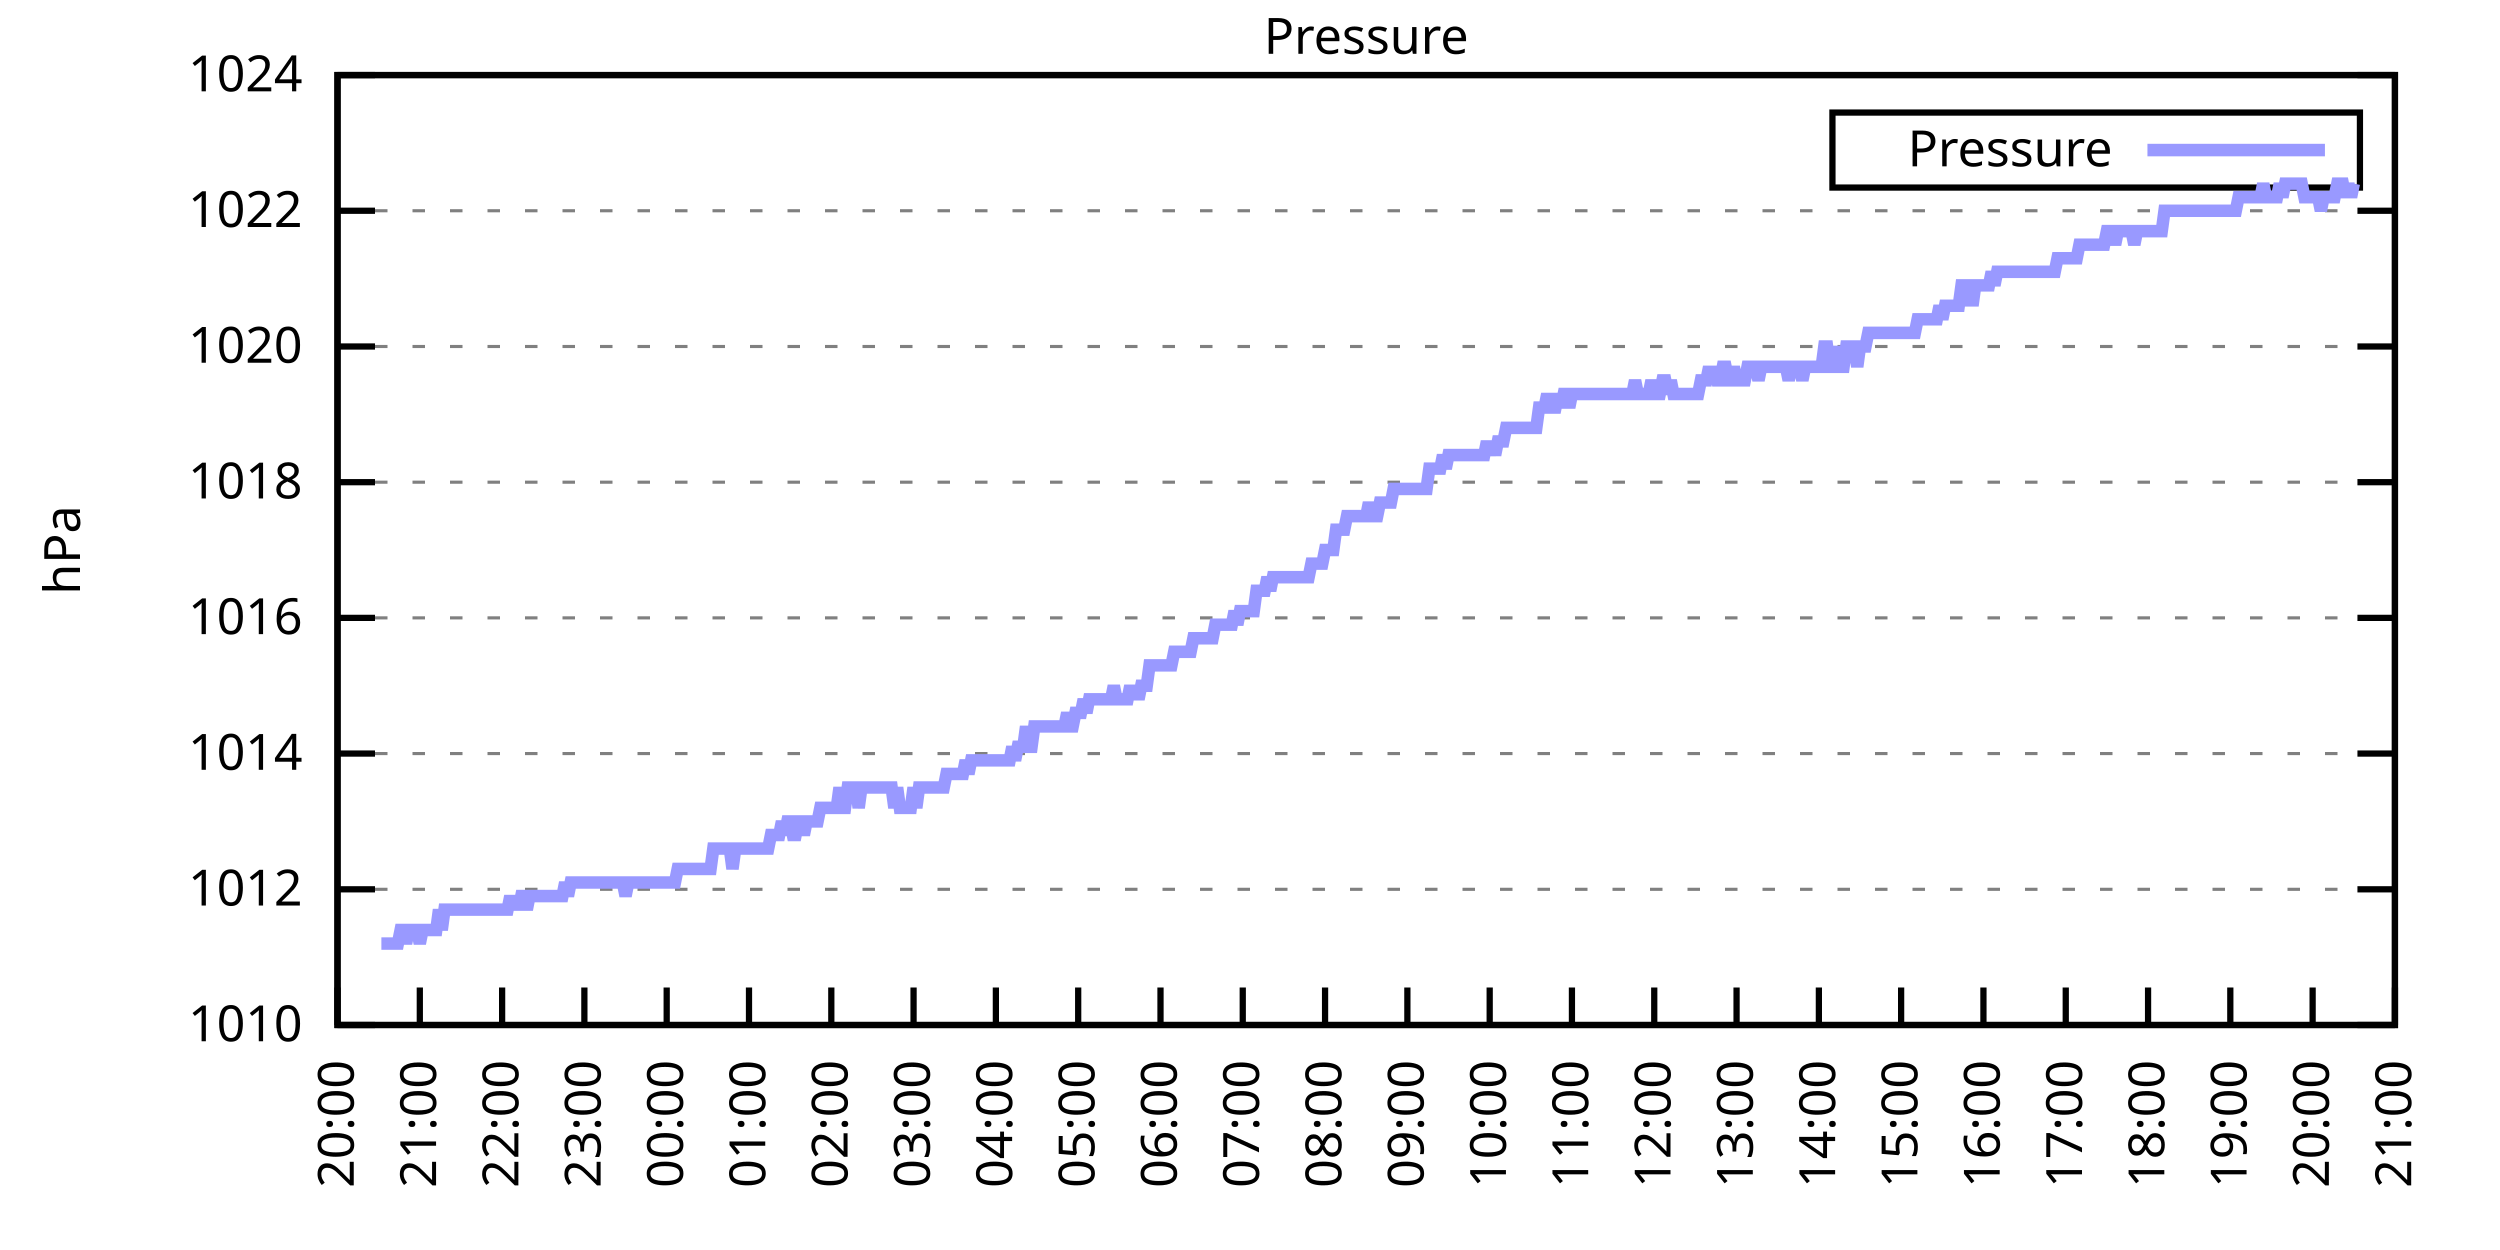
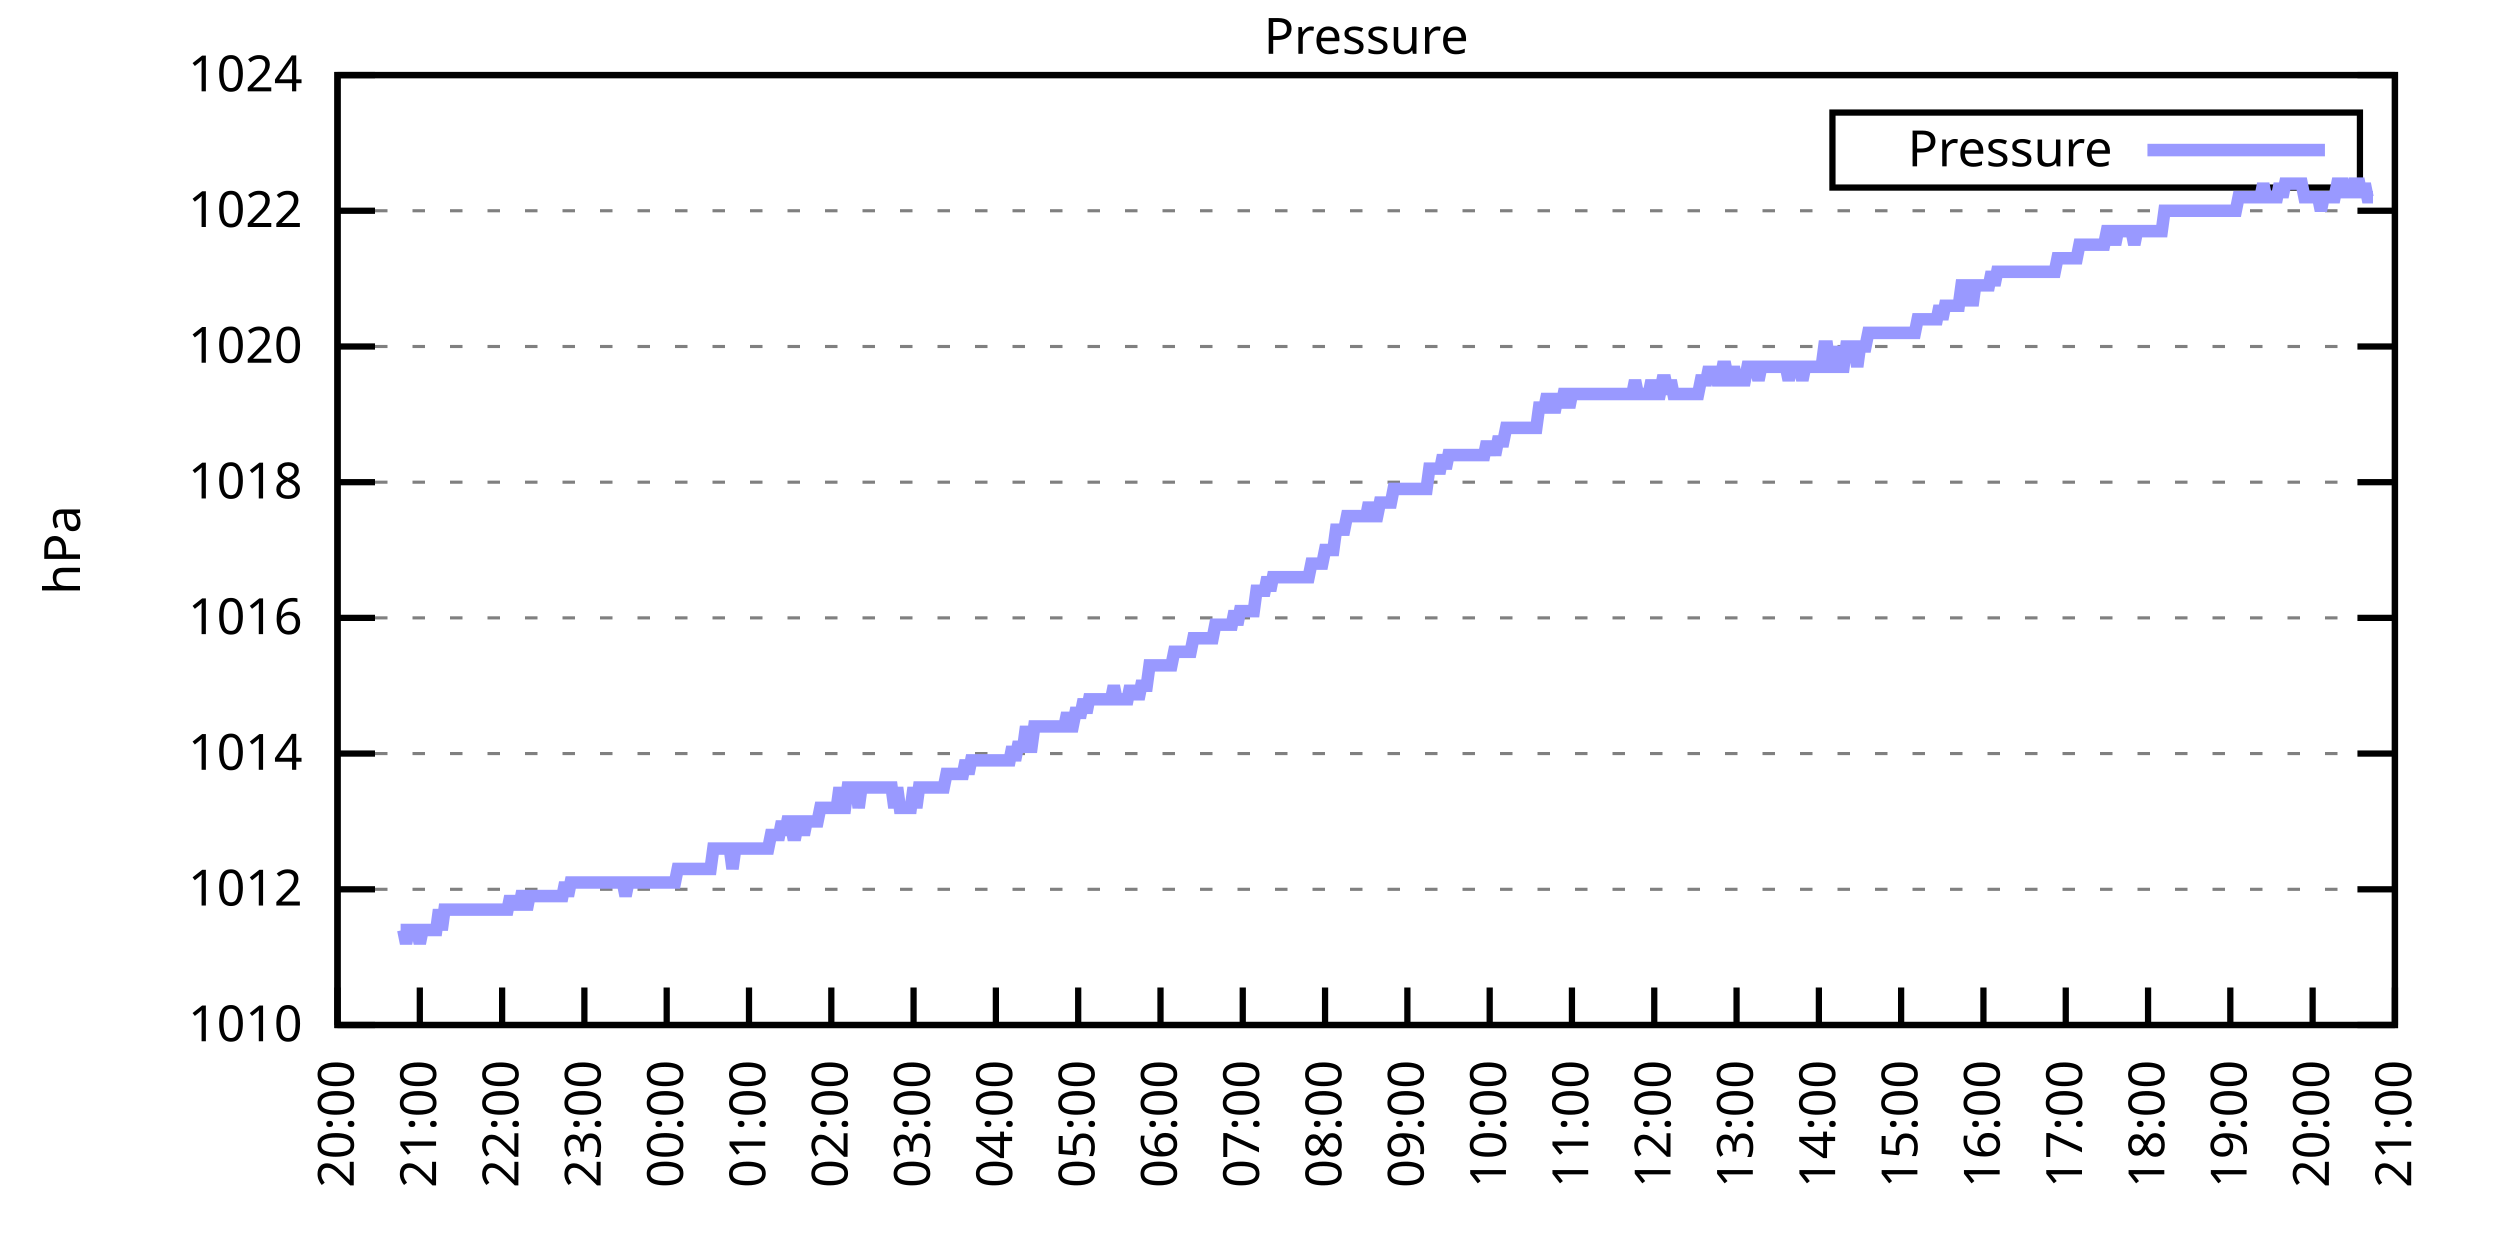
<svg xmlns="http://www.w3.org/2000/svg" xmlns:xlink="http://www.w3.org/1999/xlink" width="400" height="200" viewBox="0 0 400 200">
  <g id="gnuplot_canvas">
    <rect x="0" y="0" width="400" height="200" fill="none" />
    <defs>
      <circle id="gpDot" r="0.5" stroke-width="0.5" stroke="currentColor" />
      <path id="gpPt0" stroke-width="0.333" stroke="currentColor" d="M-1,0 h2 M0,-1 v2" />
      <path id="gpPt1" stroke-width="0.333" stroke="currentColor" d="M-1,-1 L1,1 M1,-1 L-1,1" />
      <path id="gpPt2" stroke-width="0.333" stroke="currentColor" d="M-1,0 L1,0 M0,-1 L0,1 M-1,-1 L1,1 M-1,1 L1,-1" />
      <rect id="gpPt3" stroke-width="0.333" stroke="currentColor" x="-1" y="-1" width="2" height="2" />
      <rect id="gpPt4" stroke-width="0.333" stroke="currentColor" fill="currentColor" x="-1" y="-1" width="2" height="2" />
      <circle id="gpPt5" stroke-width="0.333" stroke="currentColor" cx="0" cy="0" r="1" />
      <use xlink:href="#gpPt5" id="gpPt6" fill="currentColor" stroke="none" />
      <path id="gpPt7" stroke-width="0.333" stroke="currentColor" d="M0,-1.33 L-1.33,0.67 L1.33,0.67 z" />
      <use xlink:href="#gpPt7" id="gpPt8" fill="currentColor" stroke="none" />
      <use xlink:href="#gpPt7" id="gpPt9" stroke="currentColor" transform="rotate(180)" />
      <use xlink:href="#gpPt9" id="gpPt10" fill="currentColor" stroke="none" />
      <use xlink:href="#gpPt3" id="gpPt11" stroke="currentColor" transform="rotate(45)" />
      <use xlink:href="#gpPt11" id="gpPt12" fill="currentColor" stroke="none" />
      <path id="gpPt13" stroke-width="0.333" stroke="currentColor" d="M0,1.330 L1.265,0.411 L0.782,-1.067 L-0.782,-1.076 L-1.265,0.411 z" />
      <use xlink:href="#gpPt13" id="gpPt14" fill="currentColor" stroke="none" />
      <filter id="textbox" filterUnits="objectBoundingBox" x="0" y="0" height="1" width="1">
        <feFlood flood-color="white" flood-opacity="1" result="bgnd" />
        <feComposite in="SourceGraphic" in2="bgnd" operator="atop" />
      </filter>
      <filter id="greybox" filterUnits="objectBoundingBox" x="0" y="0" height="1" width="1">
        <feFlood flood-color="lightgrey" flood-opacity="1" result="grey" />
        <feComposite in="SourceGraphic" in2="grey" operator="atop" />
      </filter>
    </defs>
    <g fill="none" color="white" stroke="currentColor" stroke-width="1.00" stroke-linecap="butt" stroke-linejoin="miter">
</g>
    <g fill="none" color="black" stroke="currentColor" stroke-width="1.00" stroke-linecap="butt" stroke-linejoin="miter">
      <g stroke="none" shape-rendering="crispEdges">
        <polygon fill="rgb(255, 255, 255)" points="54.00,164.00 383.18,164.00 383.18,12.02 54.00,12.02 " />
      </g>
    </g>
    <g fill="none" color="black" stroke="currentColor" stroke-width="1.00" stroke-linecap="butt" stroke-linejoin="miter">
</g>
    <g fill="none" color="black" stroke="black" stroke-width="0.50" stroke-linecap="butt" stroke-linejoin="miter">
</g>
    <g fill="none" color="gray" stroke="currentColor" stroke-width="0.50" stroke-linecap="butt" stroke-linejoin="miter">
      <path stroke="gray" stroke-dasharray="2,4" class="gridline" d="M54.00,164.00 L383.19,164.00  " />
    </g>
    <g fill="none" color="gray" stroke="gray" stroke-width="1.00" stroke-linecap="butt" stroke-linejoin="miter">
</g>
    <g fill="none" color="black" stroke="currentColor" stroke-width="1.00" stroke-linecap="butt" stroke-linejoin="miter">
      <path stroke="black" d="M54.00,164.00 L60.00,164.00 M383.19,164.00 L377.19,164.00  " />
      <g transform="translate(48.40,166.60)" stroke="none" fill="black" font-family="Sans" font-size="8.00" text-anchor="end">
        <text>
          <tspan font-family="Sans"> 1010</tspan>
        </text>
      </g>
    </g>
    <g fill="none" color="black" stroke="currentColor" stroke-width="1.00" stroke-linecap="butt" stroke-linejoin="miter">
</g>
    <g fill="none" color="black" stroke="black" stroke-width="0.50" stroke-linecap="butt" stroke-linejoin="miter">
</g>
    <g fill="none" color="gray" stroke="currentColor" stroke-width="0.50" stroke-linecap="butt" stroke-linejoin="miter">
      <path stroke="gray" stroke-dasharray="2,4" class="gridline" d="M54.00,142.29 L383.19,142.29  " />
    </g>
    <g fill="none" color="gray" stroke="gray" stroke-width="1.00" stroke-linecap="butt" stroke-linejoin="miter">
</g>
    <g fill="none" color="black" stroke="currentColor" stroke-width="1.00" stroke-linecap="butt" stroke-linejoin="miter">
      <path stroke="black" d="M54.00,142.29 L60.00,142.29 M383.19,142.29 L377.19,142.29  " />
      <g transform="translate(48.40,144.89)" stroke="none" fill="black" font-family="Sans" font-size="8.00" text-anchor="end">
        <text>
          <tspan font-family="Sans"> 1012</tspan>
        </text>
      </g>
    </g>
    <g fill="none" color="black" stroke="currentColor" stroke-width="1.00" stroke-linecap="butt" stroke-linejoin="miter">
</g>
    <g fill="none" color="black" stroke="black" stroke-width="0.50" stroke-linecap="butt" stroke-linejoin="miter">
</g>
    <g fill="none" color="gray" stroke="currentColor" stroke-width="0.50" stroke-linecap="butt" stroke-linejoin="miter">
      <path stroke="gray" stroke-dasharray="2,4" class="gridline" d="M54.00,120.57 L383.19,120.57  " />
    </g>
    <g fill="none" color="gray" stroke="gray" stroke-width="1.00" stroke-linecap="butt" stroke-linejoin="miter">
</g>
    <g fill="none" color="black" stroke="currentColor" stroke-width="1.00" stroke-linecap="butt" stroke-linejoin="miter">
      <path stroke="black" d="M54.00,120.57 L60.00,120.57 M383.19,120.57 L377.19,120.57  " />
      <g transform="translate(48.40,123.17)" stroke="none" fill="black" font-family="Sans" font-size="8.00" text-anchor="end">
        <text>
          <tspan font-family="Sans"> 1014</tspan>
        </text>
      </g>
    </g>
    <g fill="none" color="black" stroke="currentColor" stroke-width="1.00" stroke-linecap="butt" stroke-linejoin="miter">
</g>
    <g fill="none" color="black" stroke="black" stroke-width="0.50" stroke-linecap="butt" stroke-linejoin="miter">
</g>
    <g fill="none" color="gray" stroke="currentColor" stroke-width="0.50" stroke-linecap="butt" stroke-linejoin="miter">
      <path stroke="gray" stroke-dasharray="2,4" class="gridline" d="M54.00,98.86 L383.19,98.86  " />
    </g>
    <g fill="none" color="gray" stroke="gray" stroke-width="1.00" stroke-linecap="butt" stroke-linejoin="miter">
</g>
    <g fill="none" color="black" stroke="currentColor" stroke-width="1.00" stroke-linecap="butt" stroke-linejoin="miter">
      <path stroke="black" d="M54.00,98.86 L60.00,98.86 M383.19,98.86 L377.19,98.86  " />
      <g transform="translate(48.40,101.46)" stroke="none" fill="black" font-family="Sans" font-size="8.00" text-anchor="end">
        <text>
          <tspan font-family="Sans"> 1016</tspan>
        </text>
      </g>
    </g>
    <g fill="none" color="black" stroke="currentColor" stroke-width="1.00" stroke-linecap="butt" stroke-linejoin="miter">
</g>
    <g fill="none" color="black" stroke="black" stroke-width="0.50" stroke-linecap="butt" stroke-linejoin="miter">
</g>
    <g fill="none" color="gray" stroke="currentColor" stroke-width="0.50" stroke-linecap="butt" stroke-linejoin="miter">
      <path stroke="gray" stroke-dasharray="2,4" class="gridline" d="M54.00,77.15 L383.19,77.15  " />
    </g>
    <g fill="none" color="gray" stroke="gray" stroke-width="1.00" stroke-linecap="butt" stroke-linejoin="miter">
</g>
    <g fill="none" color="black" stroke="currentColor" stroke-width="1.00" stroke-linecap="butt" stroke-linejoin="miter">
      <path stroke="black" d="M54.00,77.15 L60.00,77.15 M383.19,77.15 L377.19,77.15  " />
      <g transform="translate(48.40,79.75)" stroke="none" fill="black" font-family="Sans" font-size="8.00" text-anchor="end">
        <text>
          <tspan font-family="Sans"> 1018</tspan>
        </text>
      </g>
    </g>
    <g fill="none" color="black" stroke="currentColor" stroke-width="1.00" stroke-linecap="butt" stroke-linejoin="miter">
</g>
    <g fill="none" color="black" stroke="black" stroke-width="0.50" stroke-linecap="butt" stroke-linejoin="miter">
</g>
    <g fill="none" color="gray" stroke="currentColor" stroke-width="0.50" stroke-linecap="butt" stroke-linejoin="miter">
      <path stroke="gray" stroke-dasharray="2,4" class="gridline" d="M54.00,55.44 L383.19,55.44  " />
    </g>
    <g fill="none" color="gray" stroke="gray" stroke-width="1.00" stroke-linecap="butt" stroke-linejoin="miter">
</g>
    <g fill="none" color="black" stroke="currentColor" stroke-width="1.00" stroke-linecap="butt" stroke-linejoin="miter">
      <path stroke="black" d="M54.00,55.44 L60.00,55.44 M383.19,55.44 L377.19,55.44  " />
      <g transform="translate(48.40,58.04)" stroke="none" fill="black" font-family="Sans" font-size="8.00" text-anchor="end">
        <text>
          <tspan font-family="Sans"> 1020</tspan>
        </text>
      </g>
    </g>
    <g fill="none" color="black" stroke="currentColor" stroke-width="1.00" stroke-linecap="butt" stroke-linejoin="miter">
</g>
    <g fill="none" color="black" stroke="black" stroke-width="0.50" stroke-linecap="butt" stroke-linejoin="miter">
</g>
    <g fill="none" color="gray" stroke="currentColor" stroke-width="0.50" stroke-linecap="butt" stroke-linejoin="miter">
      <path stroke="gray" stroke-dasharray="2,4" class="gridline" d="M54.00,33.72 L383.19,33.72  " />
    </g>
    <g fill="none" color="gray" stroke="gray" stroke-width="1.00" stroke-linecap="butt" stroke-linejoin="miter">
</g>
    <g fill="none" color="black" stroke="currentColor" stroke-width="1.00" stroke-linecap="butt" stroke-linejoin="miter">
      <path stroke="black" d="M54.00,33.72 L60.00,33.72 M383.19,33.72 L377.19,33.72  " />
      <g transform="translate(48.40,36.32)" stroke="none" fill="black" font-family="Sans" font-size="8.00" text-anchor="end">
        <text>
          <tspan font-family="Sans"> 1022</tspan>
        </text>
      </g>
    </g>
    <g fill="none" color="black" stroke="currentColor" stroke-width="1.00" stroke-linecap="butt" stroke-linejoin="miter">
</g>
    <g fill="none" color="black" stroke="black" stroke-width="0.50" stroke-linecap="butt" stroke-linejoin="miter">
</g>
    <g fill="none" color="gray" stroke="currentColor" stroke-width="0.50" stroke-linecap="butt" stroke-linejoin="miter">
      <path stroke="gray" stroke-dasharray="2,4" class="gridline" d="M54.00,12.01 L383.19,12.01  " />
    </g>
    <g fill="none" color="gray" stroke="gray" stroke-width="1.00" stroke-linecap="butt" stroke-linejoin="miter">
</g>
    <g fill="none" color="black" stroke="currentColor" stroke-width="1.00" stroke-linecap="butt" stroke-linejoin="miter">
      <path stroke="black" d="M54.00,12.01 L60.00,12.01 M383.19,12.01 L377.19,12.01  " />
      <g transform="translate(48.40,14.61)" stroke="none" fill="black" font-family="Sans" font-size="8.00" text-anchor="end">
        <text>
          <tspan font-family="Sans"> 1024</tspan>
        </text>
      </g>
    </g>
    <g fill="none" color="black" stroke="currentColor" stroke-width="1.00" stroke-linecap="butt" stroke-linejoin="miter">
      <path stroke="black" d="M54.00,164.00 L54.00,158.00  " />
      <g transform="translate(56.60,169.60) rotate(270.00)" stroke="none" fill="black" font-family="Sans" font-size="8.00" text-anchor="end">
        <text>
          <tspan font-family="Sans">20:00</tspan>
        </text>
      </g>
    </g>
    <g fill="none" color="black" stroke="currentColor" stroke-width="1.00" stroke-linecap="butt" stroke-linejoin="miter">
      <path stroke="black" d="M67.17,164.00 L67.17,158.00  " />
      <g transform="translate(69.77,169.60) rotate(270.00)" stroke="none" fill="black" font-family="Sans" font-size="8.00" text-anchor="end">
        <text>
          <tspan font-family="Sans">21:00</tspan>
        </text>
      </g>
    </g>
    <g fill="none" color="black" stroke="currentColor" stroke-width="1.00" stroke-linecap="butt" stroke-linejoin="miter">
      <path stroke="black" d="M80.34,164.00 L80.34,158.00  " />
      <g transform="translate(82.94,169.60) rotate(270.00)" stroke="none" fill="black" font-family="Sans" font-size="8.00" text-anchor="end">
        <text>
          <tspan font-family="Sans">22:00</tspan>
        </text>
      </g>
    </g>
    <g fill="none" color="black" stroke="currentColor" stroke-width="1.00" stroke-linecap="butt" stroke-linejoin="miter">
      <path stroke="black" d="M93.50,164.00 L93.50,158.00  " />
      <g transform="translate(96.10,169.60) rotate(270.00)" stroke="none" fill="black" font-family="Sans" font-size="8.00" text-anchor="end">
        <text>
          <tspan font-family="Sans">23:00</tspan>
        </text>
      </g>
    </g>
    <g fill="none" color="black" stroke="currentColor" stroke-width="1.00" stroke-linecap="butt" stroke-linejoin="miter">
      <path stroke="black" d="M106.67,164.00 L106.67,158.00  " />
      <g transform="translate(109.27,169.60) rotate(270.00)" stroke="none" fill="black" font-family="Sans" font-size="8.00" text-anchor="end">
        <text>
          <tspan font-family="Sans">00:00</tspan>
        </text>
      </g>
    </g>
    <g fill="none" color="black" stroke="currentColor" stroke-width="1.00" stroke-linecap="butt" stroke-linejoin="miter">
      <path stroke="black" d="M119.84,164.00 L119.84,158.00  " />
      <g transform="translate(122.44,169.60) rotate(270.00)" stroke="none" fill="black" font-family="Sans" font-size="8.00" text-anchor="end">
        <text>
          <tspan font-family="Sans">01:00</tspan>
        </text>
      </g>
    </g>
    <g fill="none" color="black" stroke="currentColor" stroke-width="1.00" stroke-linecap="butt" stroke-linejoin="miter">
      <path stroke="black" d="M133.01,164.00 L133.01,158.00  " />
      <g transform="translate(135.61,169.60) rotate(270.00)" stroke="none" fill="black" font-family="Sans" font-size="8.00" text-anchor="end">
        <text>
          <tspan font-family="Sans">02:00</tspan>
        </text>
      </g>
    </g>
    <g fill="none" color="black" stroke="currentColor" stroke-width="1.00" stroke-linecap="butt" stroke-linejoin="miter">
      <path stroke="black" d="M146.17,164.00 L146.17,158.00  " />
      <g transform="translate(148.77,169.60) rotate(270.00)" stroke="none" fill="black" font-family="Sans" font-size="8.00" text-anchor="end">
        <text>
          <tspan font-family="Sans">03:00</tspan>
        </text>
      </g>
    </g>
    <g fill="none" color="black" stroke="currentColor" stroke-width="1.00" stroke-linecap="butt" stroke-linejoin="miter">
      <path stroke="black" d="M159.34,164.00 L159.34,158.00  " />
      <g transform="translate(161.94,169.60) rotate(270.00)" stroke="none" fill="black" font-family="Sans" font-size="8.00" text-anchor="end">
        <text>
          <tspan font-family="Sans">04:00</tspan>
        </text>
      </g>
    </g>
    <g fill="none" color="black" stroke="currentColor" stroke-width="1.00" stroke-linecap="butt" stroke-linejoin="miter">
      <path stroke="black" d="M172.51,164.00 L172.51,158.00  " />
      <g transform="translate(175.11,169.60) rotate(270.00)" stroke="none" fill="black" font-family="Sans" font-size="8.00" text-anchor="end">
        <text>
          <tspan font-family="Sans">05:00</tspan>
        </text>
      </g>
    </g>
    <g fill="none" color="black" stroke="currentColor" stroke-width="1.00" stroke-linecap="butt" stroke-linejoin="miter">
      <path stroke="black" d="M185.68,164.00 L185.68,158.00  " />
      <g transform="translate(188.28,169.60) rotate(270.00)" stroke="none" fill="black" font-family="Sans" font-size="8.00" text-anchor="end">
        <text>
          <tspan font-family="Sans">06:00</tspan>
        </text>
      </g>
    </g>
    <g fill="none" color="black" stroke="currentColor" stroke-width="1.00" stroke-linecap="butt" stroke-linejoin="miter">
      <path stroke="black" d="M198.84,164.00 L198.84,158.00  " />
      <g transform="translate(201.44,169.60) rotate(270.00)" stroke="none" fill="black" font-family="Sans" font-size="8.00" text-anchor="end">
        <text>
          <tspan font-family="Sans">07:00</tspan>
        </text>
      </g>
    </g>
    <g fill="none" color="black" stroke="currentColor" stroke-width="1.00" stroke-linecap="butt" stroke-linejoin="miter">
      <path stroke="black" d="M212.01,164.00 L212.01,158.00  " />
      <g transform="translate(214.61,169.60) rotate(270.00)" stroke="none" fill="black" font-family="Sans" font-size="8.00" text-anchor="end">
        <text>
          <tspan font-family="Sans">08:00</tspan>
        </text>
      </g>
    </g>
    <g fill="none" color="black" stroke="currentColor" stroke-width="1.00" stroke-linecap="butt" stroke-linejoin="miter">
      <path stroke="black" d="M225.18,164.00 L225.18,158.00  " />
      <g transform="translate(227.78,169.60) rotate(270.00)" stroke="none" fill="black" font-family="Sans" font-size="8.00" text-anchor="end">
        <text>
          <tspan font-family="Sans">09:00</tspan>
        </text>
      </g>
    </g>
    <g fill="none" color="black" stroke="currentColor" stroke-width="1.00" stroke-linecap="butt" stroke-linejoin="miter">
      <path stroke="black" d="M238.35,164.00 L238.35,158.00  " />
      <g transform="translate(240.95,169.60) rotate(270.00)" stroke="none" fill="black" font-family="Sans" font-size="8.00" text-anchor="end">
        <text>
          <tspan font-family="Sans">10:00</tspan>
        </text>
      </g>
    </g>
    <g fill="none" color="black" stroke="currentColor" stroke-width="1.00" stroke-linecap="butt" stroke-linejoin="miter">
      <path stroke="black" d="M251.51,164.00 L251.51,158.00  " />
      <g transform="translate(254.11,169.60) rotate(270.00)" stroke="none" fill="black" font-family="Sans" font-size="8.00" text-anchor="end">
        <text>
          <tspan font-family="Sans">11:00</tspan>
        </text>
      </g>
    </g>
    <g fill="none" color="black" stroke="currentColor" stroke-width="1.00" stroke-linecap="butt" stroke-linejoin="miter">
      <path stroke="black" d="M264.68,164.00 L264.68,158.00  " />
      <g transform="translate(267.28,169.60) rotate(270.00)" stroke="none" fill="black" font-family="Sans" font-size="8.00" text-anchor="end">
        <text>
          <tspan font-family="Sans">12:00</tspan>
        </text>
      </g>
    </g>
    <g fill="none" color="black" stroke="currentColor" stroke-width="1.00" stroke-linecap="butt" stroke-linejoin="miter">
      <path stroke="black" d="M277.85,164.00 L277.85,158.00  " />
      <g transform="translate(280.45,169.60) rotate(270.00)" stroke="none" fill="black" font-family="Sans" font-size="8.00" text-anchor="end">
        <text>
          <tspan font-family="Sans">13:00</tspan>
        </text>
      </g>
    </g>
    <g fill="none" color="black" stroke="currentColor" stroke-width="1.00" stroke-linecap="butt" stroke-linejoin="miter">
      <path stroke="black" d="M291.02,164.00 L291.02,158.00  " />
      <g transform="translate(293.62,169.60) rotate(270.00)" stroke="none" fill="black" font-family="Sans" font-size="8.00" text-anchor="end">
        <text>
          <tspan font-family="Sans">14:00</tspan>
        </text>
      </g>
    </g>
    <g fill="none" color="black" stroke="currentColor" stroke-width="1.00" stroke-linecap="butt" stroke-linejoin="miter">
      <path stroke="black" d="M304.18,164.00 L304.18,158.00  " />
      <g transform="translate(306.78,169.60) rotate(270.00)" stroke="none" fill="black" font-family="Sans" font-size="8.00" text-anchor="end">
        <text>
          <tspan font-family="Sans">15:00</tspan>
        </text>
      </g>
    </g>
    <g fill="none" color="black" stroke="currentColor" stroke-width="1.00" stroke-linecap="butt" stroke-linejoin="miter">
      <path stroke="black" d="M317.35,164.00 L317.35,158.00  " />
      <g transform="translate(319.95,169.60) rotate(270.00)" stroke="none" fill="black" font-family="Sans" font-size="8.00" text-anchor="end">
        <text>
          <tspan font-family="Sans">16:00</tspan>
        </text>
      </g>
    </g>
    <g fill="none" color="black" stroke="currentColor" stroke-width="1.00" stroke-linecap="butt" stroke-linejoin="miter">
      <path stroke="black" d="M330.52,164.00 L330.52,158.00  " />
      <g transform="translate(333.12,169.60) rotate(270.00)" stroke="none" fill="black" font-family="Sans" font-size="8.00" text-anchor="end">
        <text>
          <tspan font-family="Sans">17:00</tspan>
        </text>
      </g>
    </g>
    <g fill="none" color="black" stroke="currentColor" stroke-width="1.00" stroke-linecap="butt" stroke-linejoin="miter">
      <path stroke="black" d="M343.69,164.00 L343.69,158.00  " />
      <g transform="translate(346.29,169.60) rotate(270.00)" stroke="none" fill="black" font-family="Sans" font-size="8.00" text-anchor="end">
        <text>
          <tspan font-family="Sans">18:00</tspan>
        </text>
      </g>
    </g>
    <g fill="none" color="black" stroke="currentColor" stroke-width="1.00" stroke-linecap="butt" stroke-linejoin="miter">
      <path stroke="black" d="M356.85,164.00 L356.85,158.00  " />
      <g transform="translate(359.45,169.60) rotate(270.00)" stroke="none" fill="black" font-family="Sans" font-size="8.00" text-anchor="end">
        <text>
          <tspan font-family="Sans">19:00</tspan>
        </text>
      </g>
    </g>
    <g fill="none" color="black" stroke="currentColor" stroke-width="1.00" stroke-linecap="butt" stroke-linejoin="miter">
      <path stroke="black" d="M370.02,164.00 L370.02,158.00  " />
      <g transform="translate(372.62,169.60) rotate(270.00)" stroke="none" fill="black" font-family="Sans" font-size="8.00" text-anchor="end">
        <text>
          <tspan font-family="Sans">20:00</tspan>
        </text>
      </g>
    </g>
    <g fill="none" color="black" stroke="currentColor" stroke-width="1.00" stroke-linecap="butt" stroke-linejoin="miter">
      <path stroke="black" d="M383.19,164.00 L383.19,158.00  " />
      <g transform="translate(385.79,169.60) rotate(270.00)" stroke="none" fill="black" font-family="Sans" font-size="8.00" text-anchor="end">
        <text>
          <tspan font-family="Sans">21:00</tspan>
        </text>
      </g>
    </g>
    <g fill="none" color="black" stroke="currentColor" stroke-width="1.00" stroke-linecap="butt" stroke-linejoin="miter">
</g>
    <g fill="none" color="black" stroke="currentColor" stroke-width="1.00" stroke-linecap="butt" stroke-linejoin="miter">
      <path stroke="black" d="M54.00,12.01 L54.00,164.00 L383.19,164.00 L383.19,12.01 L54.00,12.01 Z  " />
    </g>
    <g fill="none" color="black" stroke="currentColor" stroke-width="1.00" stroke-linecap="butt" stroke-linejoin="miter">
</g>
    <g fill="none" color="black" stroke="currentColor" stroke-width="1.00" stroke-linecap="butt" stroke-linejoin="miter">
      <path stroke="black" d="M293.19,30.01 L293.19,18.01 L377.59,18.01 L377.59,30.01 L293.19,30.01 Z  " />
    </g>
    <g id="Pressure_plot_1">
      <g fill="none" color="white" stroke="black" stroke-width="2.00" stroke-linecap="butt" stroke-linejoin="miter">
</g>
      <g fill="none" color="black" stroke="currentColor" stroke-width="2.00" stroke-linecap="butt" stroke-linejoin="miter">
        <g transform="translate(337.99,26.61)" stroke="none" fill="black" font-family="Sans" font-size="8.00" text-anchor="end">
          <text>
            <tspan font-family="Sans">Pressure</tspan>
          </text>
        </g>
      </g>
      <g fill="none" color="black" stroke="currentColor" stroke-width="2.00" stroke-linecap="butt" stroke-linejoin="miter">
-         <path stroke="rgb(153, 153, 255)" d="M343.59,24.01 L371.99,24.01 M61.02,150.97 L61.46,150.97 L61.90,150.97 L62.34,150.97 L62.78,150.97 L63.22,150.97   L63.66,150.97 L64.10,148.80 L64.53,148.80 L64.97,150.97 L65.41,148.80 L65.85,148.80 L66.29,148.80 L66.73,148.80   L67.17,150.97 L67.61,148.80 L68.05,148.80 L68.48,148.80 L68.92,148.80 L69.36,148.80 L69.80,148.80 L70.24,145.54   L70.68,148.80 L71.12,145.54 L71.56,145.54 L72.00,145.54 L72.43,145.54 L72.87,145.54 L73.31,145.54 L73.75,145.54   L74.19,145.54 L74.63,145.54 L75.07,145.54 L75.51,145.54 L75.95,145.54 L76.38,145.54 L76.82,145.54 L77.26,145.54   L77.70,145.54 L78.14,145.54 L78.58,145.54 L79.02,145.54 L79.46,145.54 L79.90,145.54 L80.34,145.54 L80.77,145.54   L81.21,145.54 L81.65,143.37 L82.09,145.54 L82.53,143.37 L82.97,145.54 L83.41,143.37 L83.85,143.37 L84.29,145.54   L84.72,143.37 L85.16,143.37 L85.60,143.37 L86.04,143.37 L86.48,143.37 L86.92,143.37 L87.36,143.37 L87.80,143.37   L88.24,143.37 L88.67,143.37 L89.11,143.37 L89.55,143.37 L89.99,143.37 L90.43,141.20 L90.87,143.37 L91.31,141.20   L91.75,141.20 L92.19,141.20 L92.62,141.20 L93.06,141.20 L93.50,141.20 L93.94,141.20 L94.38,141.20 L94.82,141.20   L95.26,141.20 L95.70,141.20 L96.14,141.20 L96.58,141.20 L97.01,141.20 L97.45,141.20 L97.89,141.20 L98.33,141.20   L98.77,141.20 L99.21,141.20 L99.65,141.20 L100.09,143.37 L100.53,141.20 L100.96,141.20 L101.40,141.20 L101.84,141.20   L102.28,141.20 L102.72,141.20 L103.16,141.20 L103.60,141.20 L104.04,141.20 L104.48,141.20 L104.91,141.20 L105.35,141.20   L105.79,141.20 L106.23,141.20 L106.67,141.20 L107.11,141.20 L107.55,141.20 L107.99,141.20 L108.43,139.03 L108.87,139.03   L109.30,139.03 L109.74,139.03 L110.18,139.03 L110.62,139.03 L111.06,139.03 L111.50,139.03 L111.94,139.03 L112.38,139.03   L112.82,139.03 L113.25,139.03 L113.69,139.03 L114.13,135.77 L114.57,135.77 L115.01,135.77 L115.45,135.77 L115.89,135.77   L116.33,135.77 L116.77,135.77 L117.20,139.03 L117.64,135.77 L118.08,135.77 L118.52,135.77 L118.96,135.77 L119.40,135.77   L119.84,135.77 L120.28,135.77 L120.72,135.77 L121.15,135.77 L121.59,135.77 L122.03,135.77 L122.47,135.77 L122.91,135.77   L123.35,133.60 L123.79,133.60 L124.23,133.60 L124.67,133.60 L125.11,131.43 L125.54,133.60 L125.98,131.43 L126.42,131.43   L126.86,133.60 L127.30,133.60 L127.74,131.43 L128.18,131.43 L128.62,133.60 L129.06,131.43 L129.49,131.43 L129.93,131.43   L130.37,131.43 L130.81,131.43 L131.25,129.26 L131.69,129.26 L132.13,129.26 L132.57,129.26 L133.01,129.26 L133.44,129.26   L133.88,129.26 L134.32,126.00 L134.76,129.26 L135.20,129.26 L135.64,126.00 L136.08,126.00 L136.52,126.00 L136.96,126.00   L137.39,129.26 L137.83,126.00 L138.27,126.00 L138.71,126.00 L139.15,126.00 L139.59,126.00 L140.03,126.00 L140.47,126.00   L140.91,126.00 L141.35,126.00 L141.78,126.00 L142.22,126.00 L142.66,126.00 L143.10,129.26 L143.54,126.00 L143.98,129.26   L144.42,129.26 L144.86,129.26 L145.30,129.26 L145.73,129.26 L146.17,126.00 L146.61,129.26 L147.05,126.00 L147.49,126.00   L147.93,126.00 L148.37,126.00 L148.81,126.00 L149.25,126.00 L149.68,126.00 L150.12,126.00 L150.56,126.00 L151.00,126.00   L151.44,123.83 L151.88,123.83 L152.32,123.83 L152.76,123.83 L153.20,123.83 L153.63,123.83 L154.07,123.83 L154.51,121.66   L154.95,123.83 L155.39,121.66 L155.83,121.66 L156.27,121.66 L156.71,121.66 L157.15,121.66 L157.59,121.66 L158.02,121.66   L158.46,121.66 L158.90,121.66 L159.34,121.66 L159.78,121.66 L160.22,121.66 L160.66,121.66 L161.10,121.66 L161.54,121.66   L161.97,119.49 L162.41,121.66 L162.85,119.49 L163.29,119.49 L163.73,119.49 L164.17,116.23 L164.61,119.49 L165.05,119.49   L165.49,116.23 L165.92,116.23 L166.36,116.23 L166.80,116.23 L167.24,116.23 L167.68,116.23 L168.12,116.23 L168.56,116.23   L169.00,116.23 L169.44,116.23 L169.87,116.23 L170.31,116.23 L170.75,114.06 L171.19,116.23 L171.63,116.23 L172.07,114.06   L172.51,114.06 L172.95,114.06 L173.39,111.89 L173.83,114.06 L174.26,111.89 L174.70,111.89 L175.14,111.89 L175.58,111.89   L176.02,111.89 L176.46,111.89 L176.90,111.89 L177.34,111.89 L177.78,111.89 L178.21,109.72 L178.65,111.89 L179.09,111.89   L179.53,111.89 L179.97,111.89 L180.41,111.89 L180.85,109.72 L181.29,111.89 L181.73,109.72 L182.16,111.89 L182.60,109.72   L183.04,109.72 L183.48,109.72 L183.92,106.46 L184.36,106.46 L184.80,106.46 L185.24,106.46 L185.68,106.46 L186.11,106.46   L186.55,106.46 L186.99,106.46 L187.43,106.46 L187.87,104.29 L188.31,104.29 L188.75,104.29 L189.19,104.29 L189.63,104.29   L190.07,104.29 L190.50,104.29 L190.94,102.12 L191.38,102.12 L191.82,102.12 L192.26,102.12 L192.70,102.12 L193.14,102.12   L193.58,102.12 L194.02,102.12 L194.45,99.95 L194.89,99.95 L195.33,99.95 L195.77,99.95 L196.21,99.95 L196.65,99.95   L197.09,99.95 L197.53,97.78 L197.97,99.95 L198.40,97.78 L198.84,97.78 L199.28,97.78 L199.72,97.78 L200.16,97.78   L200.60,97.78 L201.04,94.52 L201.48,94.52 L201.92,94.52 L202.35,94.52 L202.79,92.35 L203.23,94.52 L203.67,92.35   L204.11,92.35 L204.55,92.35 L204.99,92.35 L205.43,92.35 L205.87,92.35 L206.31,92.35 L206.74,92.35 L207.18,92.35   L207.62,92.35 L208.06,92.35 L208.50,92.35 L208.94,92.35 L209.38,92.35 L209.82,90.18 L210.26,90.18 L210.69,90.18   L211.13,90.18 L211.57,90.18 L212.01,88.00 L212.45,88.00 L212.89,88.00 L213.33,88.00 L213.77,84.75 L214.21,84.75   L214.64,84.75 L215.08,84.75 L215.52,82.58 L215.96,82.58 L216.40,82.58 L216.84,82.58 L217.28,82.58 L217.72,82.58   L218.16,82.58 L218.60,82.58 L219.03,80.41 L219.47,82.58 L219.91,82.58 L220.35,82.58 L220.79,80.41 L221.23,80.41   L221.67,80.41 L222.11,80.41 L222.55,80.41 L222.98,78.23 L223.42,78.23 L223.86,78.23 L224.30,78.23 L224.74,78.23   L225.18,78.23 L225.62,78.23 L226.06,78.23 L226.50,78.23 L226.93,78.23 L227.37,78.23 L227.81,78.23 L228.25,78.23   L228.69,74.98 L229.13,74.98 L229.57,74.98 L230.01,74.98 L230.45,74.98 L230.88,72.81 L231.32,74.98 L231.76,72.81   L232.20,72.81 L232.64,72.81 L233.08,72.81 L233.52,72.81 L233.96,72.81 L234.40,72.81 L234.84,72.81 L235.27,72.81   L235.71,72.81 L236.15,72.81 L236.59,72.81 L237.03,72.81 L237.47,72.81 L237.91,70.63 L238.35,72.81 L238.79,70.63   L239.22,72.81 L239.66,70.63 L240.10,70.63 L240.54,70.63 L240.98,68.46 L241.42,68.46 L241.86,68.46 L242.30,68.46   L242.74,68.46 L243.17,68.46 L243.61,68.46 L244.05,68.46 L244.49,68.46 L244.93,68.46 L245.37,68.46 L245.81,68.46   L246.25,65.21 L246.69,65.21 L247.12,65.21 L247.56,63.04 L248.00,65.21 L248.44,65.21 L248.88,65.21 L249.32,63.04   L249.76,65.21 L250.20,63.04 L250.64,63.04 L251.08,65.21 L251.51,63.04 L251.95,63.04 L252.39,63.04 L252.83,63.04   L253.27,63.04 L253.71,63.04 L254.15,63.04 L254.59,63.04 L255.03,63.04 L255.46,63.04 L255.90,63.04 L256.34,63.04   L256.78,63.04 L257.22,63.04 L257.66,63.04 L258.10,63.04 L258.54,63.04 L258.98,63.04 L259.41,63.04 L259.85,63.04   L260.29,63.04 L260.73,63.04 L261.17,63.04 L261.61,60.86 L262.05,63.04 L262.49,63.04 L262.93,63.04 L263.36,63.04   L263.80,63.04 L264.24,60.86 L264.68,63.04 L265.12,63.04 L265.56,63.04 L266.00,60.86 L266.44,60.86 L266.88,63.04   L267.32,60.86 L267.75,63.04 L268.19,63.04 L268.63,63.04 L269.07,63.04 L269.51,63.04 L269.95,63.04 L270.39,63.04   L270.83,63.04 L271.27,63.04 L271.70,63.04 L272.14,60.86 L272.58,60.86 L273.02,60.86 L273.46,58.69 L273.90,60.86   L274.34,58.69 L274.78,60.86 L275.22,60.86 L275.65,58.69 L276.09,58.69 L276.53,60.86 L276.97,60.86 L277.41,58.69   L277.85,60.86 L278.29,60.86 L278.73,60.86 L279.17,60.86 L279.60,58.69 L280.04,58.69 L280.48,58.69 L280.92,58.69   L281.36,60.86 L281.80,58.69 L282.24,58.69 L282.68,58.69 L283.12,58.69 L283.56,58.69 L283.99,58.69 L284.43,58.69   L284.87,58.69 L285.31,58.69 L285.75,58.69 L286.19,60.86 L286.63,58.69 L287.07,58.69 L287.51,58.69 L287.94,58.69   L288.38,60.86 L288.82,58.69 L289.26,58.69 L289.70,58.69 L290.14,58.69 L290.58,58.69 L291.02,58.69 L291.46,58.69   L291.89,55.44 L292.33,55.44 L292.77,58.69 L293.21,58.69 L293.65,55.44 L294.09,58.69 L294.53,58.69 L294.97,58.69   L295.41,55.44 L295.84,55.44 L296.28,55.44 L296.72,55.44 L297.16,58.69 L297.60,55.44 L298.04,55.44 L298.48,55.44   L298.92,53.26 L299.36,53.26 L299.80,53.26 L300.23,53.26 L300.67,53.26 L301.11,53.26 L301.55,53.26 L301.99,53.26   L302.43,53.26 L302.87,53.26 L303.31,53.26 L303.75,53.26 L304.18,53.26 L304.62,53.26 L305.06,53.26 L305.50,53.26   L305.94,53.26 L306.38,53.26 L306.82,51.09 L307.26,51.09 L307.70,51.09 L308.13,51.09 L308.57,51.09 L309.01,51.09   L309.45,51.09 L309.89,51.09 L310.33,48.92 L310.77,51.09 L311.21,48.92 L311.65,48.92 L312.08,48.92 L312.52,48.92   L312.96,48.92 L313.40,48.92 L313.84,45.66 L314.28,45.66 L314.72,48.92 L315.16,45.66 L315.60,48.92 L316.04,45.66   L316.47,45.66 L316.91,45.66 L317.35,45.66 L317.79,45.66 L318.23,45.66 L318.67,43.49 L319.11,45.66 L319.55,43.49   L319.99,43.49 L320.42,43.49 L320.86,43.49 L321.30,43.49 L321.74,43.49 L322.18,43.49 L322.62,43.49 L323.06,43.49   L323.50,43.49 L323.94,43.49 L324.37,43.49 L324.81,43.49 L325.25,43.49 L325.69,43.49 L326.13,43.49 L326.57,43.49   L327.01,43.49 L327.45,43.49 L327.89,43.49 L328.33,43.49 L328.76,43.49 L329.20,41.32 L329.64,41.32 L330.08,41.32   L330.52,41.32 L330.96,41.32 L331.40,41.32 L331.84,41.32 L332.28,41.32 L332.71,39.15 L333.15,39.15 L333.59,39.15   L334.03,39.15 L334.47,39.15 L334.91,39.15 L335.35,39.15 L335.79,39.15 L336.23,39.15 L336.66,39.15 L337.10,36.98   L337.54,36.98 L337.98,36.98 L338.42,39.15 L338.86,36.98 L339.30,36.98 L339.74,36.98 L340.18,36.98 L340.61,36.98   L341.05,36.98 L341.49,39.15 L341.93,36.98 L342.37,36.98 L342.81,36.98 L343.25,36.98 L343.69,36.98 L344.13,36.98   L344.57,36.98 L345.00,36.98 L345.44,36.98 L345.88,36.98 L346.32,33.72 L346.76,33.72 L347.20,33.72 L347.64,33.72   L348.08,33.72 L348.52,33.72 L348.95,33.72 L349.39,33.72 L349.83,33.72 L350.27,33.72 L350.71,33.72 L351.15,33.72   L351.59,33.72 L352.03,33.72 L352.47,33.72 L352.90,33.72 L353.34,33.72 L353.78,33.72 L354.22,33.72 L354.66,33.72   L355.10,33.72 L355.54,33.72 L355.98,33.72 L356.42,33.72 L356.85,33.72 L357.29,33.72 L357.73,33.72 L358.17,31.55   L358.61,31.55 L359.05,31.55 L359.49,31.55 L359.93,31.55 L360.37,31.55 L360.81,31.55 L361.24,31.55 L361.68,31.55   L362.12,29.38 L362.56,31.55 L363.00,31.55 L363.44,31.55 L363.88,31.55 L364.32,31.55 L364.76,29.38 L365.19,31.55   L365.63,29.38 L366.07,29.38 L366.51,29.38 L366.95,29.38 L367.39,29.38 L367.83,29.38 L368.27,29.38 L368.71,31.55   L369.14,31.55 L369.58,31.55 L370.02,31.55 L370.46,31.55 L370.90,31.55 L371.34,33.72 L371.78,31.55 L372.22,31.55   L372.66,31.55 L373.09,31.55 L373.53,31.55 L373.97,29.38 L374.41,29.38 L374.85,29.38 L375.29,31.55 L375.73,29.38   L376.17,31.55 L376.61,29.38  " />
+         <path stroke="rgb(153, 153, 255)" d="M343.59,24.01 L371.99,24.01 M64.10,148.80 L64.53,148.80 L64.97,150.97 L65.41,148.80 L65.85,148.80 L66.29,148.80   L66.73,148.80 L67.17,150.97 L67.61,148.80 L68.05,148.80 L68.48,148.80 L68.92,148.80 L69.36,148.80 L69.80,148.80   L70.24,145.54 L70.68,148.80 L71.12,145.54 L71.56,145.54 L72.00,145.54 L72.43,145.54 L72.87,145.54 L73.31,145.54   L73.75,145.54 L74.19,145.54 L74.63,145.54 L75.07,145.54 L75.51,145.54 L75.95,145.54 L76.38,145.54 L76.82,145.54   L77.26,145.54 L77.70,145.54 L78.14,145.54 L78.58,145.54 L79.02,145.54 L79.46,145.54 L79.90,145.54 L80.34,145.54   L80.77,145.54 L81.21,145.54 L81.65,143.37 L82.09,145.54 L82.53,143.37 L82.97,145.54 L83.41,143.37 L83.85,143.37   L84.29,145.54 L84.72,143.37 L85.16,143.37 L85.60,143.37 L86.04,143.37 L86.48,143.37 L86.92,143.37 L87.36,143.37   L87.80,143.37 L88.24,143.37 L88.67,143.37 L89.11,143.37 L89.55,143.37 L89.99,143.37 L90.43,141.20 L90.87,143.37   L91.31,141.20 L91.75,141.20 L92.19,141.20 L92.62,141.20 L93.06,141.20 L93.50,141.20 L93.94,141.20 L94.38,141.20   L94.82,141.20 L95.26,141.20 L95.70,141.20 L96.14,141.20 L96.58,141.20 L97.01,141.20 L97.45,141.20 L97.89,141.20   L98.33,141.20 L98.77,141.20 L99.21,141.20 L99.65,141.20 L100.09,143.37 L100.53,141.20 L100.96,141.20 L101.40,141.20   L101.84,141.20 L102.28,141.20 L102.72,141.20 L103.16,141.20 L103.60,141.20 L104.04,141.20 L104.48,141.20 L104.91,141.20   L105.35,141.20 L105.79,141.20 L106.23,141.20 L106.67,141.20 L107.11,141.20 L107.55,141.20 L107.99,141.20 L108.43,139.03   L108.87,139.03 L109.30,139.03 L109.74,139.03 L110.18,139.03 L110.62,139.03 L111.06,139.03 L111.50,139.03 L111.94,139.03   L112.38,139.03 L112.82,139.03 L113.25,139.03 L113.69,139.03 L114.13,135.77 L114.57,135.77 L115.01,135.77 L115.45,135.77   L115.89,135.77 L116.33,135.77 L116.77,135.77 L117.20,139.03 L117.64,135.77 L118.08,135.77 L118.52,135.77 L118.96,135.77   L119.40,135.77 L119.84,135.77 L120.28,135.77 L120.72,135.77 L121.15,135.77 L121.59,135.77 L122.03,135.77 L122.47,135.77   L122.91,135.77 L123.35,133.60 L123.79,133.60 L124.23,133.60 L124.67,133.60 L125.11,131.43 L125.54,133.60 L125.98,131.43   L126.42,131.43 L126.86,133.60 L127.30,133.60 L127.74,131.43 L128.18,131.43 L128.62,133.60 L129.06,131.43 L129.49,131.43   L129.93,131.43 L130.37,131.43 L130.81,131.43 L131.25,129.26 L131.69,129.26 L132.13,129.26 L132.57,129.26 L133.01,129.26   L133.44,129.26 L133.88,129.26 L134.32,126.00 L134.76,129.26 L135.20,129.26 L135.64,126.00 L136.08,126.00 L136.52,126.00   L136.96,126.00 L137.39,129.26 L137.83,126.00 L138.27,126.00 L138.71,126.00 L139.15,126.00 L139.59,126.00 L140.03,126.00   L140.47,126.00 L140.91,126.00 L141.35,126.00 L141.78,126.00 L142.22,126.00 L142.66,126.00 L143.10,129.26 L143.54,126.00   L143.98,129.26 L144.42,129.26 L144.86,129.26 L145.30,129.26 L145.73,129.26 L146.17,126.00 L146.61,129.26 L147.05,126.00   L147.49,126.00 L147.93,126.00 L148.37,126.00 L148.81,126.00 L149.25,126.00 L149.68,126.00 L150.12,126.00 L150.56,126.00   L151.00,126.00 L151.44,123.83 L151.88,123.83 L152.32,123.83 L152.76,123.83 L153.20,123.83 L153.63,123.83 L154.07,123.83   L154.51,121.66 L154.95,123.83 L155.39,121.66 L155.83,121.66 L156.27,121.66 L156.71,121.66 L157.15,121.66 L157.59,121.66   L158.02,121.66 L158.46,121.66 L158.90,121.66 L159.34,121.66 L159.78,121.66 L160.22,121.66 L160.66,121.66 L161.10,121.66   L161.54,121.66 L161.97,119.49 L162.41,121.66 L162.85,119.49 L163.29,119.49 L163.73,119.49 L164.17,116.23 L164.61,119.49   L165.05,119.49 L165.49,116.23 L165.92,116.23 L166.36,116.23 L166.80,116.23 L167.24,116.23 L167.68,116.23 L168.12,116.23   L168.56,116.23 L169.00,116.23 L169.44,116.23 L169.87,116.23 L170.31,116.23 L170.75,114.06 L171.19,116.23 L171.63,116.23   L172.07,114.06 L172.51,114.06 L172.95,114.06 L173.39,111.89 L173.83,114.06 L174.26,111.89 L174.70,111.89 L175.14,111.89   L175.58,111.89 L176.02,111.89 L176.46,111.89 L176.90,111.89 L177.34,111.89 L177.78,111.89 L178.21,109.72 L178.65,111.89   L179.09,111.89 L179.53,111.89 L179.97,111.89 L180.41,111.89 L180.85,109.72 L181.29,111.89 L181.73,109.72 L182.16,111.89   L182.60,109.72 L183.04,109.72 L183.48,109.72 L183.92,106.46 L184.36,106.46 L184.80,106.46 L185.24,106.46 L185.68,106.46   L186.11,106.46 L186.55,106.46 L186.99,106.46 L187.43,106.46 L187.87,104.29 L188.31,104.29 L188.75,104.29 L189.19,104.29   L189.63,104.29 L190.07,104.29 L190.50,104.29 L190.94,102.12 L191.38,102.12 L191.82,102.12 L192.26,102.12 L192.70,102.12   L193.14,102.12 L193.58,102.12 L194.02,102.12 L194.45,99.95 L194.89,99.95 L195.33,99.95 L195.77,99.95 L196.21,99.95   L196.65,99.95 L197.09,99.95 L197.53,97.78 L197.97,99.95 L198.40,97.78 L198.84,97.78 L199.28,97.78 L199.72,97.78   L200.16,97.78 L200.60,97.78 L201.04,94.52 L201.48,94.52 L201.92,94.52 L202.35,94.52 L202.79,92.35 L203.23,94.52   L203.67,92.35 L204.11,92.35 L204.55,92.35 L204.99,92.35 L205.43,92.35 L205.87,92.35 L206.31,92.35 L206.74,92.35   L207.18,92.35 L207.62,92.35 L208.06,92.35 L208.50,92.35 L208.94,92.35 L209.38,92.35 L209.82,90.18 L210.26,90.18   L210.69,90.18 L211.13,90.18 L211.57,90.18 L212.01,88.00 L212.45,88.00 L212.89,88.00 L213.33,88.00 L213.77,84.75   L214.21,84.75 L214.64,84.75 L215.08,84.75 L215.52,82.58 L215.96,82.58 L216.40,82.58 L216.84,82.58 L217.28,82.58   L217.72,82.58 L218.16,82.58 L218.60,82.58 L219.03,80.41 L219.47,82.58 L219.91,82.58 L220.35,82.58 L220.79,80.41   L221.23,80.41 L221.67,80.41 L222.11,80.41 L222.55,80.41 L222.98,78.23 L223.42,78.23 L223.86,78.23 L224.30,78.23   L224.74,78.23 L225.18,78.23 L225.62,78.23 L226.06,78.23 L226.50,78.23 L226.93,78.23 L227.37,78.23 L227.81,78.23   L228.25,78.23 L228.69,74.98 L229.13,74.98 L229.57,74.98 L230.01,74.98 L230.45,74.98 L230.88,72.81 L231.32,74.98   L231.76,72.81 L232.20,72.81 L232.64,72.81 L233.08,72.81 L233.52,72.81 L233.96,72.81 L234.40,72.81 L234.84,72.81   L235.27,72.81 L235.71,72.81 L236.15,72.81 L236.59,72.81 L237.03,72.81 L237.47,72.81 L237.91,70.63 L238.35,72.81   L238.79,70.63 L239.22,72.81 L239.66,70.63 L240.10,70.63 L240.54,70.63 L240.98,68.46 L241.42,68.46 L241.86,68.46   L242.30,68.46 L242.74,68.46 L243.17,68.46 L243.61,68.46 L244.05,68.46 L244.49,68.46 L244.93,68.46 L245.37,68.46   L245.81,68.46 L246.25,65.21 L246.69,65.21 L247.12,65.21 L247.56,63.04 L248.00,65.21 L248.44,65.21 L248.88,65.21   L249.32,63.04 L249.76,65.21 L250.20,63.04 L250.64,63.04 L251.08,65.21 L251.51,63.04 L251.95,63.04 L252.39,63.04   L252.83,63.04 L253.27,63.04 L253.71,63.04 L254.15,63.04 L254.59,63.04 L255.03,63.04 L255.46,63.04 L255.90,63.04   L256.34,63.04 L256.78,63.04 L257.22,63.04 L257.66,63.04 L258.10,63.04 L258.54,63.04 L258.98,63.04 L259.41,63.04   L259.85,63.04 L260.29,63.04 L260.73,63.04 L261.17,63.04 L261.61,60.86 L262.05,63.04 L262.49,63.04 L262.93,63.04   L263.36,63.04 L263.80,63.04 L264.24,60.86 L264.68,63.04 L265.12,63.04 L265.56,63.04 L266.00,60.86 L266.44,60.86   L266.88,63.04 L267.32,60.86 L267.75,63.04 L268.19,63.04 L268.63,63.04 L269.07,63.04 L269.51,63.04 L269.95,63.04   L270.39,63.04 L270.83,63.04 L271.27,63.04 L271.70,63.04 L272.14,60.86 L272.58,60.86 L273.02,60.86 L273.46,58.69   L273.90,60.86 L274.34,58.69 L274.78,60.86 L275.22,60.86 L275.65,58.69 L276.09,58.69 L276.53,60.86 L276.97,60.86   L277.41,58.69 L277.85,60.86 L278.29,60.86 L278.73,60.86 L279.17,60.86 L279.60,58.69 L280.04,58.69 L280.48,58.69   L280.92,58.69 L281.36,60.86 L281.80,58.69 L282.24,58.69 L282.68,58.69 L283.12,58.69 L283.56,58.69 L283.99,58.69   L284.43,58.69 L284.87,58.69 L285.31,58.69 L285.75,58.69 L286.19,60.86 L286.63,58.69 L287.07,58.69 L287.51,58.69   L287.94,58.69 L288.38,60.86 L288.82,58.69 L289.26,58.69 L289.70,58.69 L290.14,58.69 L290.58,58.69 L291.02,58.69   L291.46,58.69 L291.89,55.44 L292.33,55.44 L292.77,58.69 L293.21,58.69 L293.65,55.44 L294.09,58.69 L294.53,58.69   L294.97,58.69 L295.41,55.44 L295.84,55.44 L296.28,55.44 L296.72,55.44 L297.16,58.69 L297.60,55.44 L298.04,55.44   L298.48,55.44 L298.92,53.26 L299.36,53.26 L299.80,53.26 L300.23,53.26 L300.67,53.26 L301.11,53.26 L301.55,53.26   L301.99,53.26 L302.43,53.26 L302.87,53.26 L303.31,53.26 L303.75,53.26 L304.18,53.26 L304.62,53.26 L305.06,53.26   L305.50,53.26 L305.94,53.26 L306.38,53.26 L306.82,51.09 L307.26,51.09 L307.70,51.09 L308.13,51.09 L308.57,51.09   L309.01,51.09 L309.45,51.09 L309.89,51.09 L310.33,48.92 L310.77,51.09 L311.21,48.92 L311.65,48.92 L312.08,48.92   L312.52,48.92 L312.96,48.92 L313.40,48.92 L313.84,45.66 L314.28,45.66 L314.72,48.92 L315.16,45.66 L315.60,48.92   L316.04,45.66 L316.47,45.66 L316.91,45.66 L317.35,45.66 L317.79,45.66 L318.23,45.66 L318.67,43.49 L319.11,45.66   L319.55,43.49 L319.99,43.49 L320.42,43.49 L320.86,43.49 L321.30,43.49 L321.74,43.49 L322.18,43.49 L322.62,43.49   L323.06,43.49 L323.50,43.49 L323.94,43.49 L324.37,43.49 L324.81,43.49 L325.25,43.49 L325.69,43.49 L326.13,43.49   L326.57,43.49 L327.01,43.49 L327.45,43.49 L327.89,43.49 L328.33,43.49 L328.76,43.49 L329.20,41.32 L329.64,41.32   L330.08,41.32 L330.52,41.32 L330.96,41.32 L331.40,41.32 L331.84,41.32 L332.28,41.32 L332.71,39.15 L333.15,39.15   L333.59,39.15 L334.03,39.15 L334.47,39.15 L334.91,39.15 L335.35,39.15 L335.79,39.15 L336.23,39.15 L336.66,39.15   L337.10,36.98 L337.54,36.98 L337.98,36.98 L338.42,39.15 L338.86,36.98 L339.30,36.98 L339.74,36.98 L340.18,36.98   L340.61,36.98 L341.05,36.98 L341.49,39.15 L341.93,36.98 L342.37,36.98 L342.81,36.98 L343.25,36.98 L343.69,36.98   L344.13,36.98 L344.57,36.98 L345.00,36.98 L345.44,36.98 L345.88,36.98 L346.32,33.72 L346.76,33.72 L347.20,33.72   L347.64,33.72 L348.08,33.72 L348.52,33.72 L348.95,33.72 L349.39,33.72 L349.83,33.72 L350.27,33.72 L350.71,33.72   L351.15,33.72 L351.59,33.72 L352.03,33.72 L352.47,33.72 L352.90,33.72 L353.34,33.72 L353.78,33.72 L354.22,33.72   L354.66,33.72 L355.10,33.72 L355.54,33.72 L355.98,33.72 L356.42,33.72 L356.85,33.72 L357.29,33.72 L357.73,33.72   L358.17,31.55 L358.61,31.55 L359.05,31.55 L359.49,31.55 L359.93,31.55 L360.37,31.55 L360.81,31.55 L361.24,31.55   L361.68,31.55 L362.12,29.38 L362.56,31.55 L363.00,31.55 L363.44,31.55 L363.88,31.55 L364.32,31.55 L364.76,29.38   L365.19,31.55 L365.63,29.38 L366.07,29.38 L366.51,29.38 L366.95,29.38 L367.39,29.38 L367.83,29.38 L368.27,29.38   L368.71,31.55 L369.14,31.55 L369.58,31.55 L370.02,31.55 L370.46,31.55 L370.90,31.55 L371.34,33.72 L371.78,31.55   L372.22,31.55 L372.66,31.55 L373.09,31.55 L373.53,31.55 L373.97,29.38 L374.41,29.38 L374.85,29.38 L375.29,31.55   L375.73,29.38 L376.17,31.55 L376.61,29.38 L377.05,29.38 L377.48,29.38 L377.92,31.55 L378.36,29.38 L378.80,31.55   L379.24,31.55 L379.68,31.55  " />
      </g>
    </g>
    <g fill="none" color="black" stroke="currentColor" stroke-width="2.00" stroke-linecap="butt" stroke-linejoin="miter">
</g>
    <g fill="none" color="black" stroke="black" stroke-width="1.00" stroke-linecap="butt" stroke-linejoin="miter">
</g>
    <g fill="none" color="black" stroke="currentColor" stroke-width="1.00" stroke-linecap="butt" stroke-linejoin="miter">
      <path stroke="black" d="M54.00,12.01 L54.00,164.00 L383.19,164.00 L383.19,12.01 L54.00,12.01 Z  " />
      <g transform="translate(12.80,88.01) rotate(270.00)" stroke="none" fill="black" font-family="Sans" font-size="8.00" text-anchor="middle">
        <text>
          <tspan font-family="Sans">hPa</tspan>
        </text>
      </g>
    </g>
    <g fill="none" color="black" stroke="currentColor" stroke-width="1.00" stroke-linecap="butt" stroke-linejoin="miter">
</g>
    <g fill="none" color="black" stroke="currentColor" stroke-width="1.00" stroke-linecap="butt" stroke-linejoin="miter">
      <g transform="translate(218.59,8.61)" stroke="none" fill="black" font-family="Sans" font-size="8.00" text-anchor="middle">
        <text>
          <tspan font-family="Sans">Pressure</tspan>
        </text>
      </g>
    </g>
    <g fill="none" color="black" stroke="currentColor" stroke-width="1.00" stroke-linecap="butt" stroke-linejoin="miter">
</g>
  </g>
</svg>
